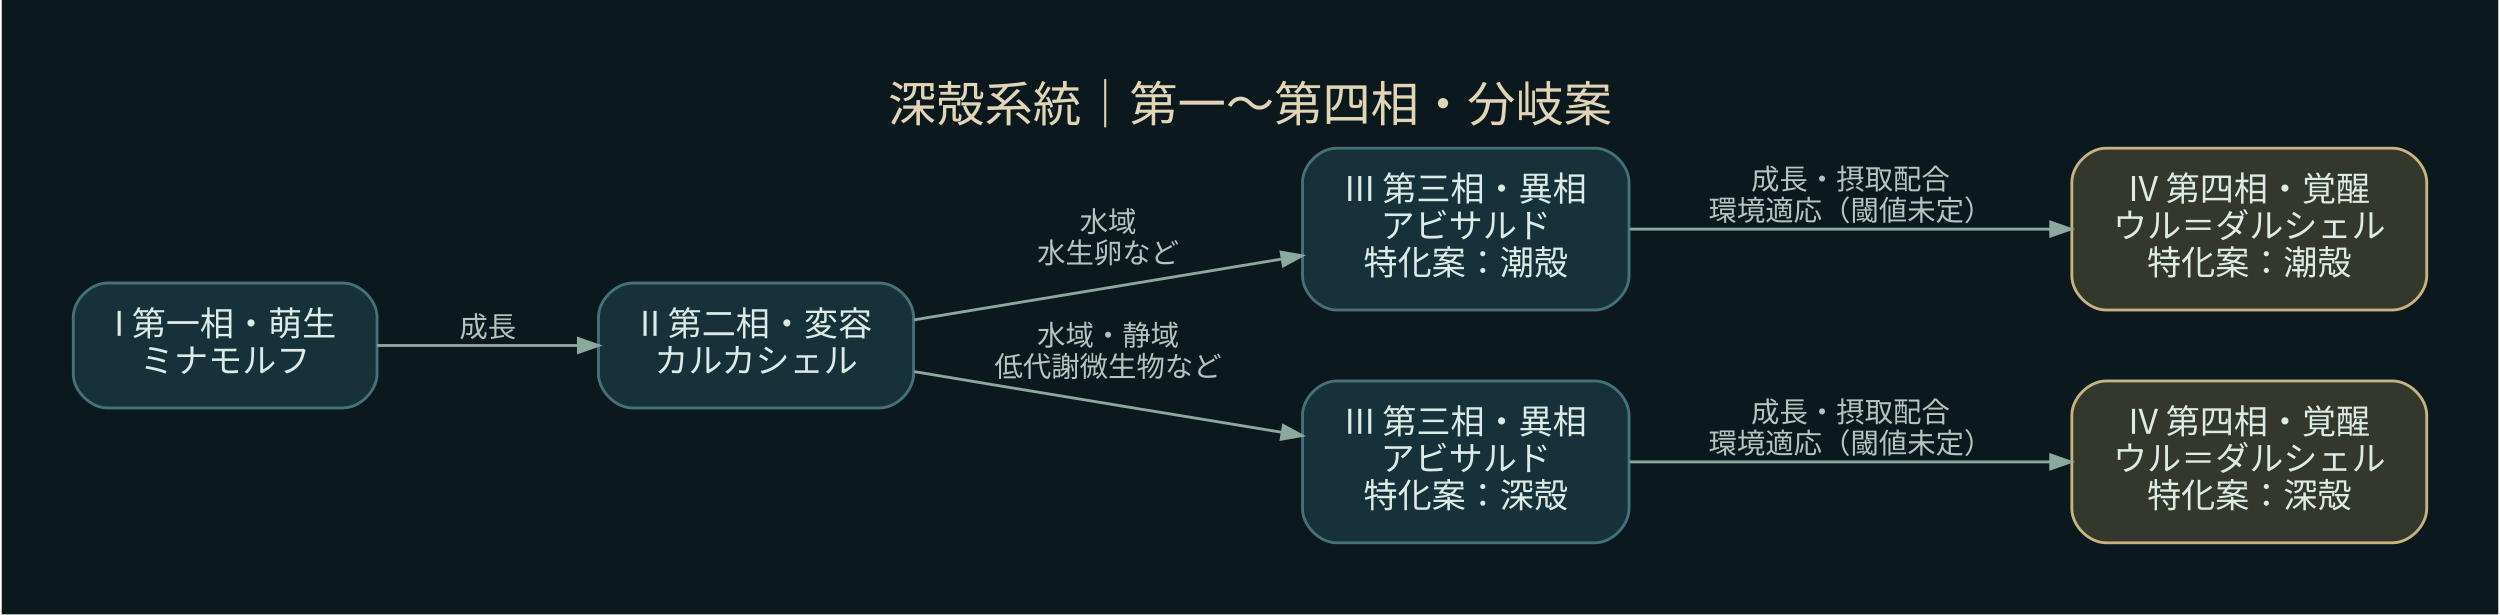
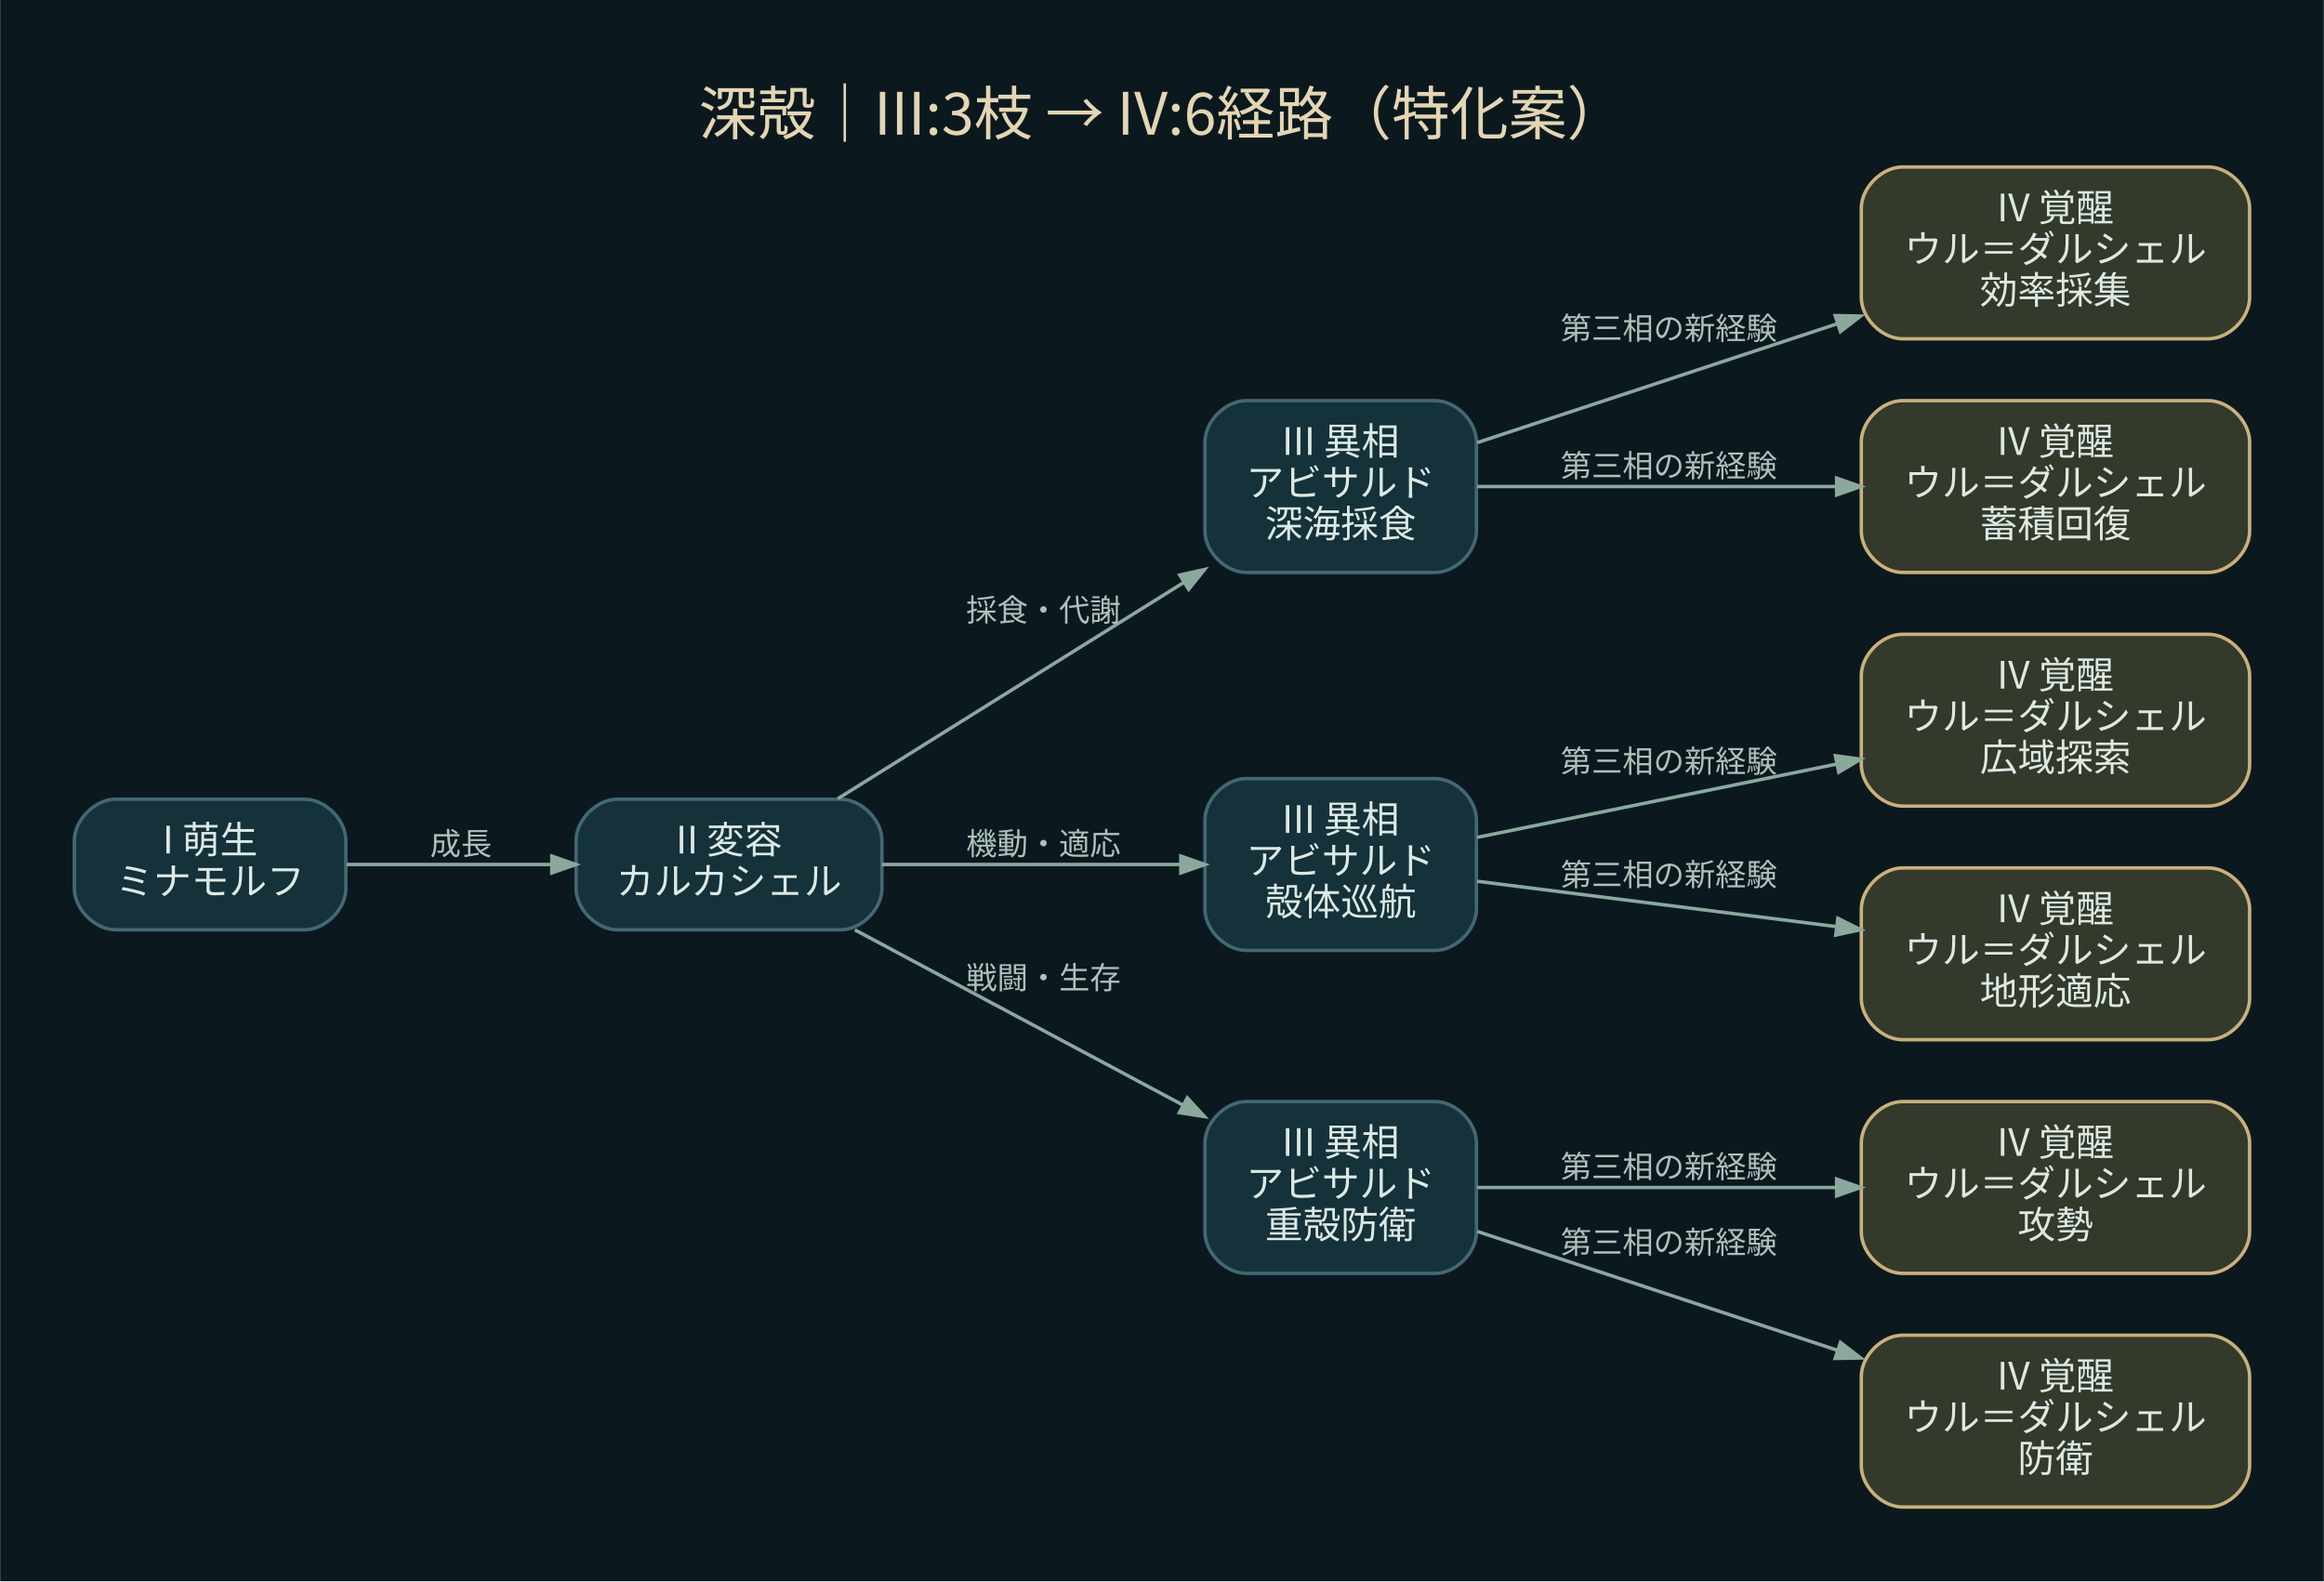
- <svg xmlns="http://www.w3.org/2000/svg" width="879pt" height="216pt" viewBox="0.00 0.00 879.40 216.40">
-   <g id="graph0" class="graph" transform="scale(1 1) rotate(0) translate(25.2 191.2)">
-     <polygon fill="#0b191f" stroke="transparent" points="-25.2,25.2 -25.2,-191.2 854.2,-191.2 854.2,25.2 -25.2,25.2" />
-     <text text-anchor="middle" x="414.5" y="-148.4" font-family="Noto Sans CJK JP" font-size="17.00" fill="#e2d5b6">深殻系統｜第一〜第四相・分岐案</text>
+ <svg xmlns="http://www.w3.org/2000/svg" width="676pt" height="460pt" viewBox="0.00 0.00 676.20 460.20">
+   <g id="graph0" class="graph" transform="scale(1 1) rotate(0) translate(21.6 438.6)">
+     <polygon fill="#0b191f" stroke="transparent" points="-21.6,21.6 -21.6,-438.6 654.6,-438.6 654.6,21.6 -21.6,21.6" />
+     <text text-anchor="middle" x="316.5" y="-399.4" font-family="Noto Sans CJK JP" font-size="17.00" fill="#e4d5b3">深殻｜III:3枝 → IV:6経路（特化案）</text>
    <g id="node1" class="node">
-       <path fill="#16313a" stroke="#477178" d="M95,-91.5C95,-91.5 12,-91.5 12,-91.5 6,-91.5 0,-85.5 0,-79.5 0,-79.5 0,-59.5 0,-59.5 0,-53.5 6,-47.5 12,-47.5 12,-47.5 95,-47.5 95,-47.5 101,-47.5 107,-53.5 107,-59.5 107,-59.5 107,-79.5 107,-79.5 107,-85.5 101,-91.5 95,-91.5" />
-       <text text-anchor="middle" x="53.5" y="-72.9" font-family="Noto Sans CJK JP" font-size="12.00" fill="#dcebe6">I 第一相・萌生</text>
-       <text text-anchor="middle" x="53.5" y="-59.9" font-family="Noto Sans CJK JP" font-size="12.00" fill="#dcebe6">ミナモルフ</text>
+       <path fill="#15313a" stroke="#436873" d="M67,-206C67,-206 12,-206 12,-206 6,-206 0,-200 0,-194 0,-194 0,-180 0,-180 0,-174 6,-168 12,-168 12,-168 67,-168 67,-168 73,-168 79,-174 79,-180 79,-180 79,-194 79,-194 79,-200 73,-206 67,-206" />
+       <text text-anchor="middle" x="39.5" y="-190.2" font-family="Noto Sans CJK JP" font-size="11.00" fill="#dce9e3">I 萌生</text>
+       <text text-anchor="middle" x="39.5" y="-178.2" font-family="Noto Sans CJK JP" font-size="11.00" fill="#dce9e3">ミナモルフ</text>
    </g>
    <g id="node2" class="node">
-       <path fill="#16313a" stroke="#477178" d="M284,-91.5C284,-91.5 197,-91.5 197,-91.5 191,-91.5 185,-85.5 185,-79.5 185,-79.5 185,-59.5 185,-59.5 185,-53.5 191,-47.5 197,-47.5 197,-47.5 284,-47.5 284,-47.5 290,-47.5 296,-53.5 296,-59.5 296,-59.5 296,-79.5 296,-79.5 296,-85.5 290,-91.5 284,-91.5" />
-       <text text-anchor="middle" x="240.5" y="-72.9" font-family="Noto Sans CJK JP" font-size="12.00" fill="#dcebe6">II 第二相・変容</text>
-       <text text-anchor="middle" x="240.5" y="-59.9" font-family="Noto Sans CJK JP" font-size="12.00" fill="#dcebe6">カルカシェル</text>
+       <path fill="#15313a" stroke="#436873" d="M223,-206C223,-206 158,-206 158,-206 152,-206 146,-200 146,-194 146,-194 146,-180 146,-180 146,-174 152,-168 158,-168 158,-168 223,-168 223,-168 229,-168 235,-174 235,-180 235,-180 235,-194 235,-194 235,-200 229,-206 223,-206" />
+       <text text-anchor="middle" x="190.5" y="-190.2" font-family="Noto Sans CJK JP" font-size="11.00" fill="#dce9e3">II 変容</text>
+       <text text-anchor="middle" x="190.5" y="-178.2" font-family="Noto Sans CJK JP" font-size="11.00" fill="#dce9e3">カルカシェル</text>
    </g>
    <g id="edge1" class="edge">
-       <path fill="none" stroke="#8ca99e" d="M107.02,-69.5C129.09,-69.5 154.92,-69.5 177.89,-69.5" />
-       <polygon fill="#8ca99e" stroke="#8ca99e" points="177.92,-71.95 184.92,-69.5 177.92,-67.05 177.92,-71.95" />
-       <text text-anchor="middle" x="146" y="-72.5" font-family="Noto Sans CJK JP" font-size="10.00" fill="#b4c5bf">成長</text>
+       <path fill="none" stroke="#8ba89d" d="M79.26,-187C97.46,-187 119.39,-187 138.88,-187" />
+       <polygon fill="#8ba89d" stroke="#8ba89d" points="138.94,-189.45 145.94,-187 138.94,-184.55 138.94,-189.45" />
+       <text text-anchor="middle" x="112.5" y="-189.8" font-family="Noto Sans CJK JP" font-size="9.00" fill="#adc1b9">成長</text>
    </g>
    <g id="node3" class="node">
-       <path fill="#16313a" stroke="#477178" d="M536,-139C536,-139 445,-139 445,-139 439,-139 433,-133 433,-127 433,-127 433,-94 433,-94 433,-88 439,-82 445,-82 445,-82 536,-82 536,-82 542,-82 548,-88 548,-94 548,-94 548,-127 548,-127 548,-133 542,-139 536,-139" />
-       <text text-anchor="middle" x="490.5" y="-120.4" font-family="Noto Sans CJK JP" font-size="12.00" fill="#dcebe6">III 第三相・異相</text>
-       <text text-anchor="middle" x="490.5" y="-107.4" font-family="Noto Sans CJK JP" font-size="12.00" fill="#dcebe6">アビサルド</text>
-       <text text-anchor="middle" x="490.5" y="-94.4" font-family="Noto Sans CJK JP" font-size="12.00" fill="#dcebe6">特化案：潮殻</text>
+       <path fill="#15313a" stroke="#436873" d="M396,-322C396,-322 341,-322 341,-322 335,-322 329,-316 329,-310 329,-310 329,-284 329,-284 329,-278 335,-272 341,-272 341,-272 396,-272 396,-272 402,-272 408,-278 408,-284 408,-284 408,-310 408,-310 408,-316 402,-322 396,-322" />
+       <text text-anchor="middle" x="368.5" y="-306.2" font-family="Noto Sans CJK JP" font-size="11.00" fill="#dce9e3">III 異相</text>
+       <text text-anchor="middle" x="368.5" y="-294.2" font-family="Noto Sans CJK JP" font-size="11.00" fill="#dce9e3">アビサルド</text>
+       <text text-anchor="middle" x="368.5" y="-282.2" font-family="Noto Sans CJK JP" font-size="11.00" fill="#dce9e3">深海採食</text>
    </g>
    <g id="edge2" class="edge">
-       <path fill="none" stroke="#8ca99e" d="M296.23,-78.55C334.37,-84.85 385.38,-93.29 425.41,-99.91" />
-       <polygon fill="#8ca99e" stroke="#8ca99e" points="425.45,-102.39 432.76,-101.12 426.25,-97.56 425.45,-102.39" />
-       <text text-anchor="middle" x="364.5" y="-109.5" font-family="Noto Sans CJK JP" font-size="10.00" fill="#b4c5bf">水域</text>
-       <text text-anchor="middle" x="364.5" y="-98.5" font-family="Noto Sans CJK JP" font-size="10.00" fill="#b4c5bf">水生卵など</text>
+       <path fill="none" stroke="#8ba89d" d="M222.16,-206.16C249.95,-223.53 291.26,-249.35 322.74,-269.02" />
+       <polygon fill="#8ba89d" stroke="#8ba89d" points="321.66,-271.24 328.9,-272.87 324.26,-267.09 321.66,-271.24" />
+       <text text-anchor="middle" x="282" y="-257.8" font-family="Noto Sans CJK JP" font-size="9.00" fill="#adc1b9">採食・代謝</text>
+     </g>
+     <g id="node6" class="node">
+       <path fill="#15313a" stroke="#436873" d="M396,-212C396,-212 341,-212 341,-212 335,-212 329,-206 329,-200 329,-200 329,-174 329,-174 329,-168 335,-162 341,-162 341,-162 396,-162 396,-162 402,-162 408,-168 408,-174 408,-174 408,-200 408,-200 408,-206 402,-212 396,-212" />
+       <text text-anchor="middle" x="368.5" y="-196.2" font-family="Noto Sans CJK JP" font-size="11.00" fill="#dce9e3">III 異相</text>
+       <text text-anchor="middle" x="368.5" y="-184.2" font-family="Noto Sans CJK JP" font-size="11.00" fill="#dce9e3">アビサルド</text>
+       <text text-anchor="middle" x="368.5" y="-172.2" font-family="Noto Sans CJK JP" font-size="11.00" fill="#dce9e3">殻体巡航</text>
+     </g>
+     <g id="edge5" class="edge">
+       <path fill="none" stroke="#8ba89d" d="M235.01,-187C261.45,-187 295.17,-187 321.97,-187" />
+       <polygon fill="#8ba89d" stroke="#8ba89d" points="321.98,-189.45 328.98,-187 321.98,-184.55 321.98,-189.45" />
+       <text text-anchor="middle" x="282" y="-189.8" font-family="Noto Sans CJK JP" font-size="9.00" fill="#adc1b9">機動・適応</text>
+     </g>
+     <g id="node9" class="node">
+       <path fill="#15313a" stroke="#436873" d="M396,-118C396,-118 341,-118 341,-118 335,-118 329,-112 329,-106 329,-106 329,-80 329,-80 329,-74 335,-68 341,-68 341,-68 396,-68 396,-68 402,-68 408,-74 408,-80 408,-80 408,-106 408,-106 408,-112 402,-118 396,-118" />
+       <text text-anchor="middle" x="368.5" y="-102.2" font-family="Noto Sans CJK JP" font-size="11.00" fill="#dce9e3">III 異相</text>
+       <text text-anchor="middle" x="368.5" y="-90.2" font-family="Noto Sans CJK JP" font-size="11.00" fill="#dce9e3">アビサルド</text>
+       <text text-anchor="middle" x="368.5" y="-78.2" font-family="Noto Sans CJK JP" font-size="11.00" fill="#dce9e3">重殻防衛</text>
+     </g>
+     <g id="edge8" class="edge">
+       <path fill="none" stroke="#8ba89d" d="M227.12,-167.98C254.69,-153.25 293.04,-132.77 322.69,-116.93" />
+       <polygon fill="#8ba89d" stroke="#8ba89d" points="323.86,-119.08 328.88,-113.63 321.55,-114.76 323.86,-119.08" />
+       <text text-anchor="middle" x="282" y="-150.8" font-family="Noto Sans CJK JP" font-size="9.00" fill="#adc1b9">戦闘・生存</text>
+     </g>
+     <g id="node4" class="node">
+       <path fill="#33392b" stroke="#c9b17b" d="M621,-390C621,-390 532,-390 532,-390 526,-390 520,-384 520,-378 520,-378 520,-352 520,-352 520,-346 526,-340 532,-340 532,-340 621,-340 621,-340 627,-340 633,-346 633,-352 633,-352 633,-378 633,-378 633,-384 627,-390 621,-390" />
+       <text text-anchor="middle" x="576.5" y="-374.2" font-family="Noto Sans CJK JP" font-size="11.00" fill="#dce9e3">IV 覚醒</text>
+       <text text-anchor="middle" x="576.5" y="-362.2" font-family="Noto Sans CJK JP" font-size="11.00" fill="#dce9e3">ウル＝ダルシェル</text>
+       <text text-anchor="middle" x="576.5" y="-350.2" font-family="Noto Sans CJK JP" font-size="11.00" fill="#dce9e3">効率採集</text>
+     </g>
+     <g id="edge3" class="edge">
+       <path fill="none" stroke="#8ba89d" d="M408.25,-309.79C437.75,-319.53 478.96,-333.13 513.09,-344.4" />
+       <polygon fill="#8ba89d" stroke="#8ba89d" points="512.4,-346.75 519.82,-346.62 513.94,-342.1 512.4,-346.75" />
+       <text text-anchor="middle" x="464" y="-339.8" font-family="Noto Sans CJK JP" font-size="9.00" fill="#adc1b9">第三相の新経験</text>
    </g>
    <g id="node5" class="node">
-       <path fill="#16313a" stroke="#477178" d="M536,-57C536,-57 445,-57 445,-57 439,-57 433,-51 433,-45 433,-45 433,-12 433,-12 433,-6 439,0 445,0 445,0 536,0 536,0 542,0 548,-6 548,-12 548,-12 548,-45 548,-45 548,-51 542,-57 536,-57" />
-       <text text-anchor="middle" x="490.5" y="-38.4" font-family="Noto Sans CJK JP" font-size="12.00" fill="#dcebe6">III 第三相・異相</text>
-       <text text-anchor="middle" x="490.5" y="-25.4" font-family="Noto Sans CJK JP" font-size="12.00" fill="#dcebe6">アビサルド</text>
-       <text text-anchor="middle" x="490.5" y="-12.4" font-family="Noto Sans CJK JP" font-size="12.00" fill="#dcebe6">特化案：深殻</text>
+       <path fill="#33392b" stroke="#c9b17b" d="M621,-322C621,-322 532,-322 532,-322 526,-322 520,-316 520,-310 520,-310 520,-284 520,-284 520,-278 526,-272 532,-272 532,-272 621,-272 621,-272 627,-272 633,-278 633,-284 633,-284 633,-310 633,-310 633,-316 627,-322 621,-322" />
+       <text text-anchor="middle" x="576.5" y="-306.2" font-family="Noto Sans CJK JP" font-size="11.00" fill="#dce9e3">IV 覚醒</text>
+       <text text-anchor="middle" x="576.5" y="-294.2" font-family="Noto Sans CJK JP" font-size="11.00" fill="#dce9e3">ウル＝ダルシェル</text>
+       <text text-anchor="middle" x="576.5" y="-282.2" font-family="Noto Sans CJK JP" font-size="11.00" fill="#dce9e3">蓄積回復</text>
    </g>
    <g id="edge4" class="edge">
-       <path fill="none" stroke="#8ca99e" d="M296.29,-60.29C305.86,-58.68 315.72,-57.04 325,-55.5 358.17,-50 395.12,-43.93 425.58,-38.94" />
-       <polygon fill="#8ca99e" stroke="#8ca99e" points="426.26,-41.31 432.77,-37.76 425.47,-36.47 426.26,-41.31" />
-       <text text-anchor="middle" x="364.5" y="-69.5" font-family="Noto Sans CJK JP" font-size="10.00" fill="#b4c5bf">水域・静域</text>
-       <text text-anchor="middle" x="364.5" y="-58.5" font-family="Noto Sans CJK JP" font-size="10.00" fill="#b4c5bf">低代謝微生物など</text>
+       <path fill="none" stroke="#8ba89d" d="M408.25,-297C437.63,-297 478.62,-297 512.66,-297" />
+       <polygon fill="#8ba89d" stroke="#8ba89d" points="512.82,-299.45 519.82,-297 512.82,-294.55 512.82,-299.45" />
+       <text text-anchor="middle" x="464" y="-299.8" font-family="Noto Sans CJK JP" font-size="9.00" fill="#adc1b9">第三相の新経験</text>
    </g>
-     <g id="node4" class="node">
-       <path fill="#34372b" stroke="#c6b581" d="M817,-139C817,-139 716,-139 716,-139 710,-139 704,-133 704,-127 704,-127 704,-94 704,-94 704,-88 710,-82 716,-82 716,-82 817,-82 817,-82 823,-82 829,-88 829,-94 829,-94 829,-127 829,-127 829,-133 823,-139 817,-139" />
-       <text text-anchor="middle" x="766.5" y="-120.4" font-family="Noto Sans CJK JP" font-size="12.00" fill="#dcebe6">IV 第四相・覚醒</text>
-       <text text-anchor="middle" x="766.5" y="-107.4" font-family="Noto Sans CJK JP" font-size="12.00" fill="#dcebe6">ウル＝ダルシェル</text>
-       <text text-anchor="middle" x="766.5" y="-94.4" font-family="Noto Sans CJK JP" font-size="12.00" fill="#dcebe6">特化案：潮殻</text>
+     <g id="node7" class="node">
+       <path fill="#33392b" stroke="#c9b17b" d="M621,-254C621,-254 532,-254 532,-254 526,-254 520,-248 520,-242 520,-242 520,-216 520,-216 520,-210 526,-204 532,-204 532,-204 621,-204 621,-204 627,-204 633,-210 633,-216 633,-216 633,-242 633,-242 633,-248 627,-254 621,-254" />
+       <text text-anchor="middle" x="576.5" y="-238.2" font-family="Noto Sans CJK JP" font-size="11.00" fill="#dce9e3">IV 覚醒</text>
+       <text text-anchor="middle" x="576.5" y="-226.2" font-family="Noto Sans CJK JP" font-size="11.00" fill="#dce9e3">ウル＝ダルシェル</text>
+       <text text-anchor="middle" x="576.5" y="-214.2" font-family="Noto Sans CJK JP" font-size="11.00" fill="#dce9e3">広域探索</text>
    </g>
-     <g id="edge3" class="edge">
-       <path fill="none" stroke="#8ca99e" d="M548.27,-110.5C591.27,-110.5 650.55,-110.5 696.33,-110.5" />
-       <polygon fill="#8ca99e" stroke="#8ca99e" points="696.55,-112.95 703.55,-110.5 696.55,-108.05 696.55,-112.95" />
-       <text text-anchor="middle" x="626" y="-124.5" font-family="Noto Sans CJK JP" font-size="10.00" fill="#b4c5bf">成長・摂取配合</text>
-       <text text-anchor="middle" x="626" y="-113.5" font-family="Noto Sans CJK JP" font-size="10.00" fill="#b4c5bf">環境適応（閾値未定）</text>
+     <g id="edge6" class="edge">
+       <path fill="none" stroke="#8ba89d" d="M408.25,-194.9C437.63,-200.89 478.62,-209.25 512.66,-216.19" />
+       <polygon fill="#8ba89d" stroke="#8ba89d" points="512.47,-218.65 519.82,-217.65 513.45,-213.85 512.47,-218.65" />
+       <text text-anchor="middle" x="464" y="-213.8" font-family="Noto Sans CJK JP" font-size="9.00" fill="#adc1b9">第三相の新経験</text>
    </g>
-     <g id="node6" class="node">
-       <path fill="#34372b" stroke="#c6b581" d="M817,-57C817,-57 716,-57 716,-57 710,-57 704,-51 704,-45 704,-45 704,-12 704,-12 704,-6 710,0 716,0 716,0 817,0 817,0 823,0 829,-6 829,-12 829,-12 829,-45 829,-45 829,-51 823,-57 817,-57" />
-       <text text-anchor="middle" x="766.5" y="-38.4" font-family="Noto Sans CJK JP" font-size="12.00" fill="#dcebe6">IV 第四相・覚醒</text>
-       <text text-anchor="middle" x="766.5" y="-25.4" font-family="Noto Sans CJK JP" font-size="12.00" fill="#dcebe6">ウル＝ダルシェル</text>
-       <text text-anchor="middle" x="766.5" y="-12.4" font-family="Noto Sans CJK JP" font-size="12.00" fill="#dcebe6">特化案：深殻</text>
+     <g id="node8" class="node">
+       <path fill="#33392b" stroke="#c9b17b" d="M621,-186C621,-186 532,-186 532,-186 526,-186 520,-180 520,-174 520,-174 520,-148 520,-148 520,-142 526,-136 532,-136 532,-136 621,-136 621,-136 627,-136 633,-142 633,-148 633,-148 633,-174 633,-174 633,-180 627,-186 621,-186" />
+       <text text-anchor="middle" x="576.5" y="-170.2" font-family="Noto Sans CJK JP" font-size="11.00" fill="#dce9e3">IV 覚醒</text>
+       <text text-anchor="middle" x="576.5" y="-158.2" font-family="Noto Sans CJK JP" font-size="11.00" fill="#dce9e3">ウル＝ダルシェル</text>
+       <text text-anchor="middle" x="576.5" y="-146.2" font-family="Noto Sans CJK JP" font-size="11.00" fill="#dce9e3">地形適応</text>
    </g>
-     <g id="edge5" class="edge">
-       <path fill="none" stroke="#8ca99e" d="M548.27,-28.5C591.27,-28.5 650.55,-28.5 696.33,-28.5" />
-       <polygon fill="#8ca99e" stroke="#8ca99e" points="696.55,-30.95 703.55,-28.5 696.55,-26.05 696.55,-30.95" />
-       <text text-anchor="middle" x="626" y="-42.5" font-family="Noto Sans CJK JP" font-size="10.00" fill="#b4c5bf">成長・摂取配合</text>
-       <text text-anchor="middle" x="626" y="-31.5" font-family="Noto Sans CJK JP" font-size="10.00" fill="#b4c5bf">環境適応（閾値未定）</text>
+     <g id="edge7" class="edge">
+       <path fill="none" stroke="#8ba89d" d="M408.25,-182.11C437.63,-178.4 478.62,-173.23 512.66,-168.93" />
+       <polygon fill="#8ba89d" stroke="#8ba89d" points="513.18,-171.34 519.82,-168.03 512.57,-166.47 513.18,-171.34" />
+       <text text-anchor="middle" x="464" y="-180.8" font-family="Noto Sans CJK JP" font-size="9.00" fill="#adc1b9">第三相の新経験</text>
+     </g>
+     <g id="node10" class="node">
+       <path fill="#33392b" stroke="#c9b17b" d="M621,-118C621,-118 532,-118 532,-118 526,-118 520,-112 520,-106 520,-106 520,-80 520,-80 520,-74 526,-68 532,-68 532,-68 621,-68 621,-68 627,-68 633,-74 633,-80 633,-80 633,-106 633,-106 633,-112 627,-118 621,-118" />
+       <text text-anchor="middle" x="576.5" y="-102.2" font-family="Noto Sans CJK JP" font-size="11.00" fill="#dce9e3">IV 覚醒</text>
+       <text text-anchor="middle" x="576.5" y="-90.2" font-family="Noto Sans CJK JP" font-size="11.00" fill="#dce9e3">ウル＝ダルシェル</text>
+       <text text-anchor="middle" x="576.5" y="-78.2" font-family="Noto Sans CJK JP" font-size="11.00" fill="#dce9e3">攻勢</text>
+     </g>
+     <g id="edge9" class="edge">
+       <path fill="none" stroke="#8ba89d" d="M408.25,-93C437.63,-93 478.62,-93 512.66,-93" />
+       <polygon fill="#8ba89d" stroke="#8ba89d" points="512.82,-95.45 519.82,-93 512.82,-90.55 512.82,-95.45" />
+       <text text-anchor="middle" x="464" y="-95.8" font-family="Noto Sans CJK JP" font-size="9.00" fill="#adc1b9">第三相の新経験</text>
+     </g>
+     <g id="node11" class="node">
+       <path fill="#33392b" stroke="#c9b17b" d="M621,-50C621,-50 532,-50 532,-50 526,-50 520,-44 520,-38 520,-38 520,-12 520,-12 520,-6 526,0 532,0 532,0 621,0 621,0 627,0 633,-6 633,-12 633,-12 633,-38 633,-38 633,-44 627,-50 621,-50" />
+       <text text-anchor="middle" x="576.5" y="-34.2" font-family="Noto Sans CJK JP" font-size="11.00" fill="#dce9e3">IV 覚醒</text>
+       <text text-anchor="middle" x="576.5" y="-22.2" font-family="Noto Sans CJK JP" font-size="11.00" fill="#dce9e3">ウル＝ダルシェル</text>
+       <text text-anchor="middle" x="576.5" y="-10.2" font-family="Noto Sans CJK JP" font-size="11.00" fill="#dce9e3">防衛</text>
+     </g>
+     <g id="edge10" class="edge">
+       <path fill="none" stroke="#8ba89d" d="M408.25,-80.21C437.75,-70.47 478.96,-56.87 513.09,-45.6" />
+       <polygon fill="#8ba89d" stroke="#8ba89d" points="513.94,-47.9 519.82,-43.38 512.4,-43.25 513.94,-47.9" />
+       <text text-anchor="middle" x="464" y="-73.8" font-family="Noto Sans CJK JP" font-size="9.00" fill="#adc1b9">第三相の新経験</text>
    </g>
  </g>
</svg>
